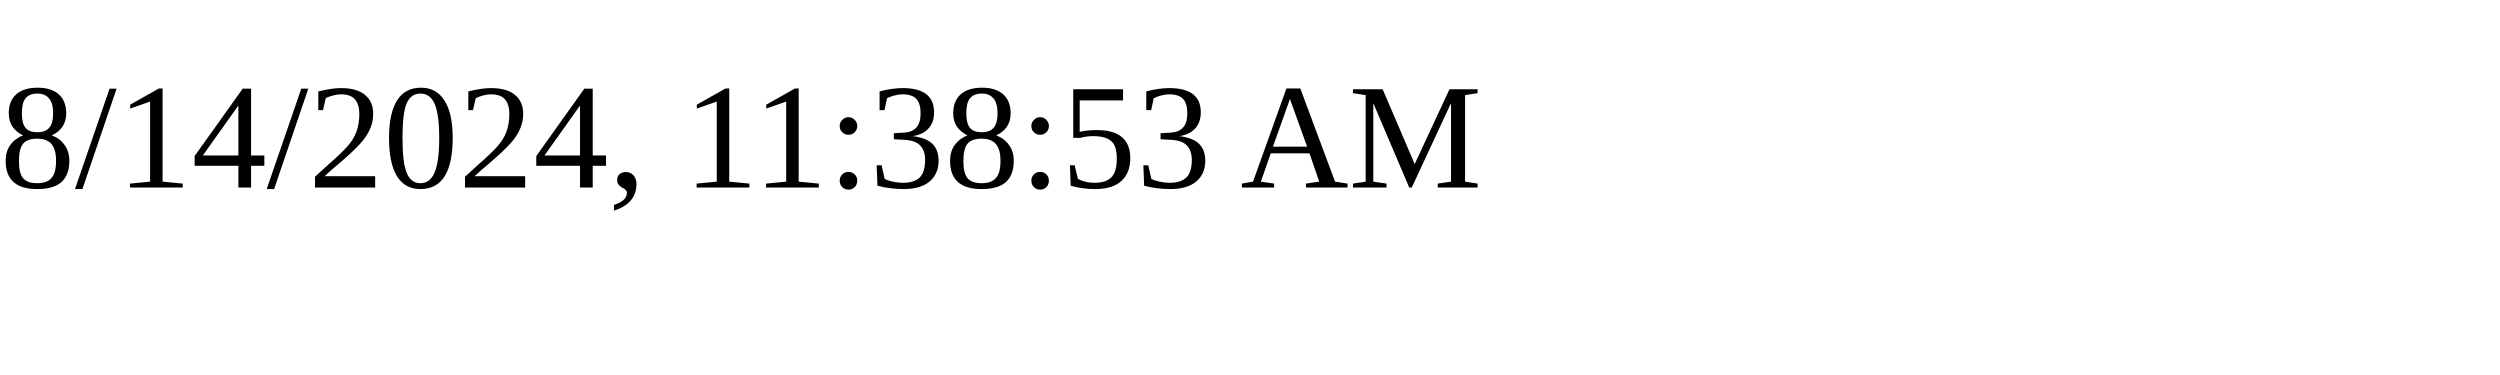
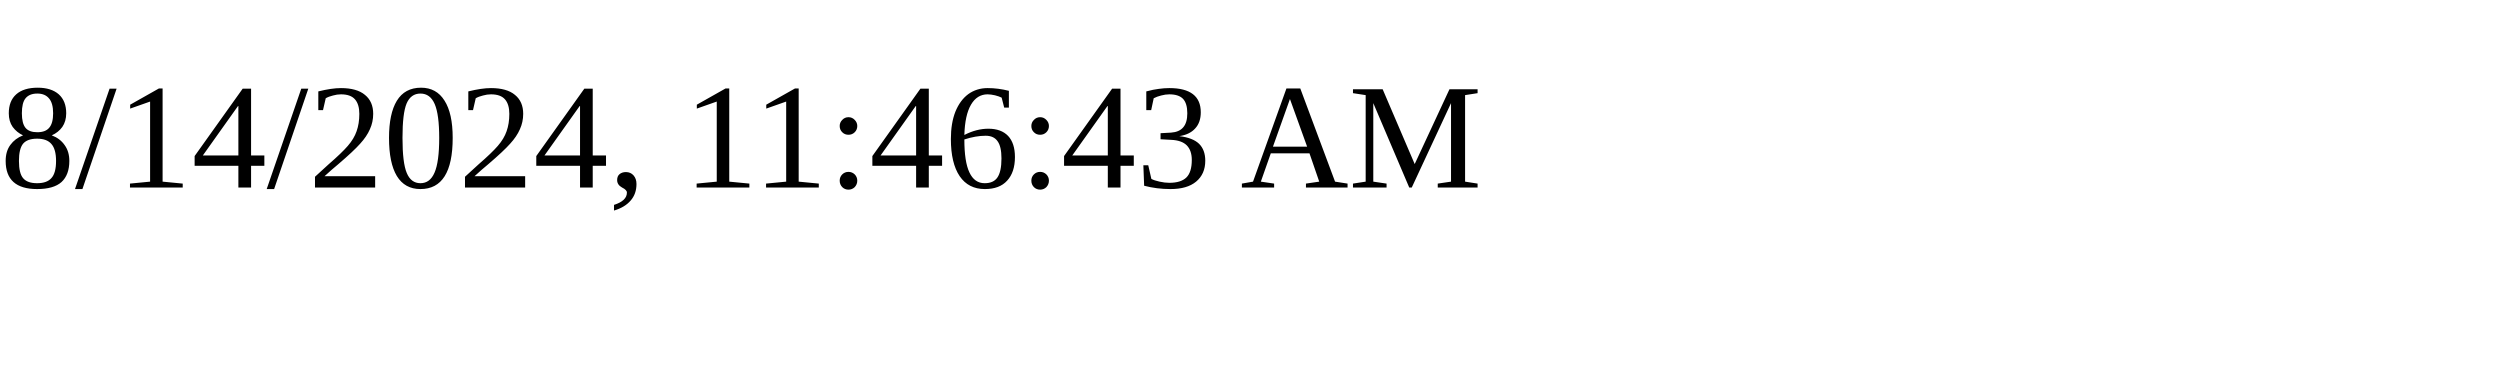
<svg xmlns="http://www.w3.org/2000/svg" height="30" width="200">
-   <text x="0" y="15">8/14/2024, 11:38:53 AM</text>
+   <text x="0" y="15">8/14/2024, 11:46:43 AM</text>
</svg>
